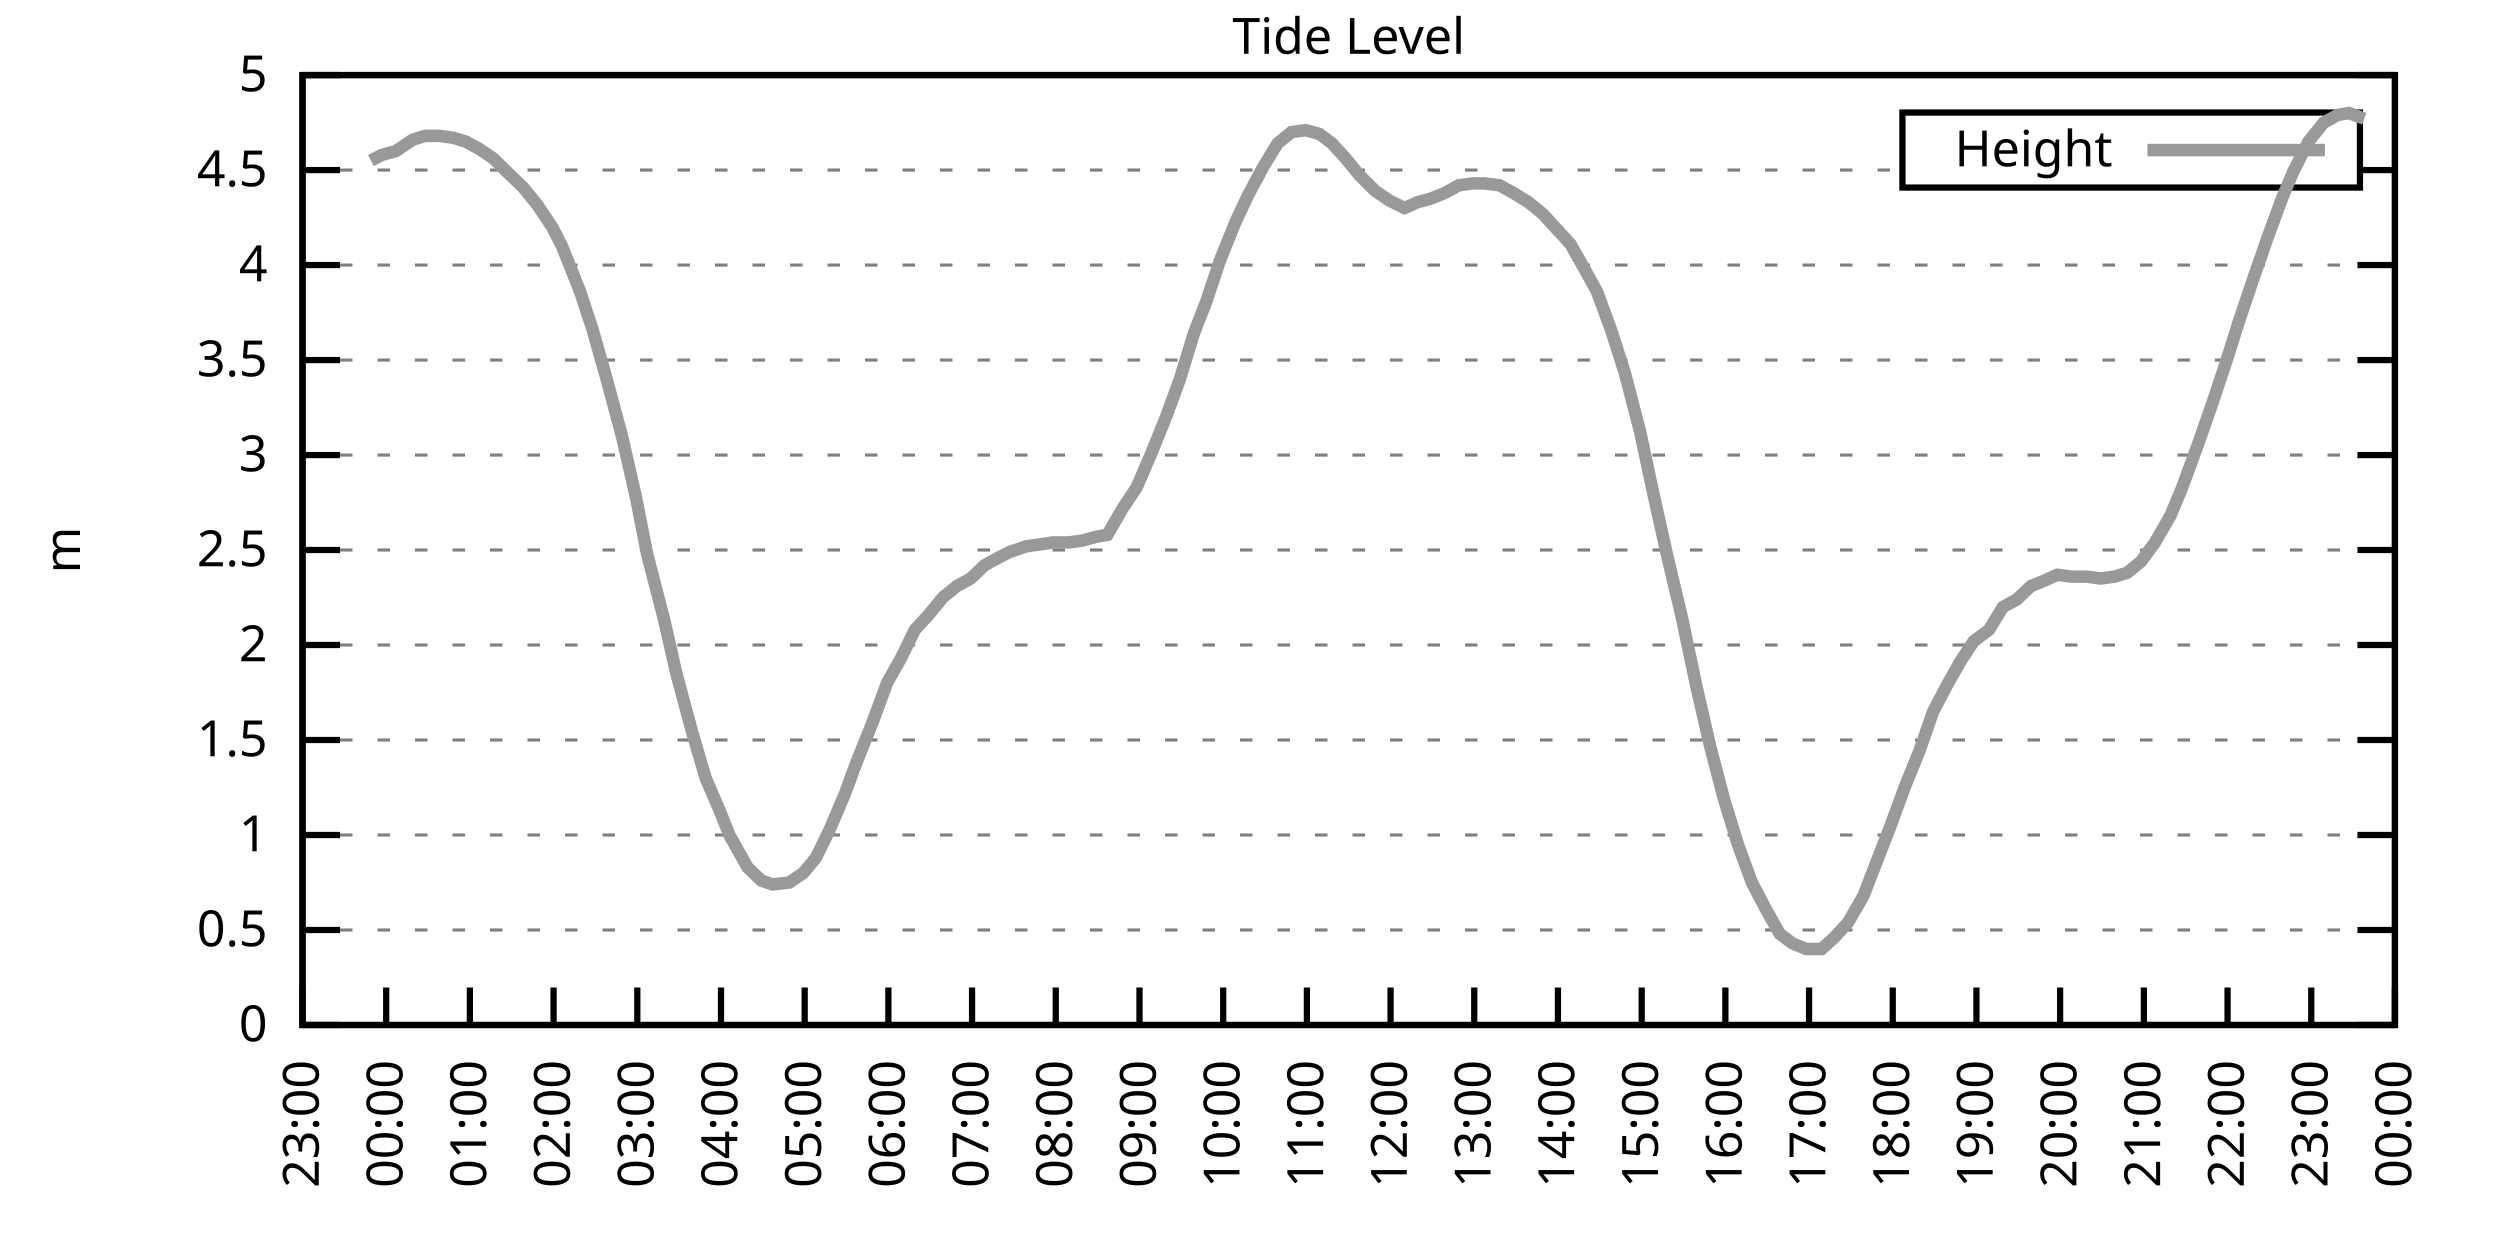
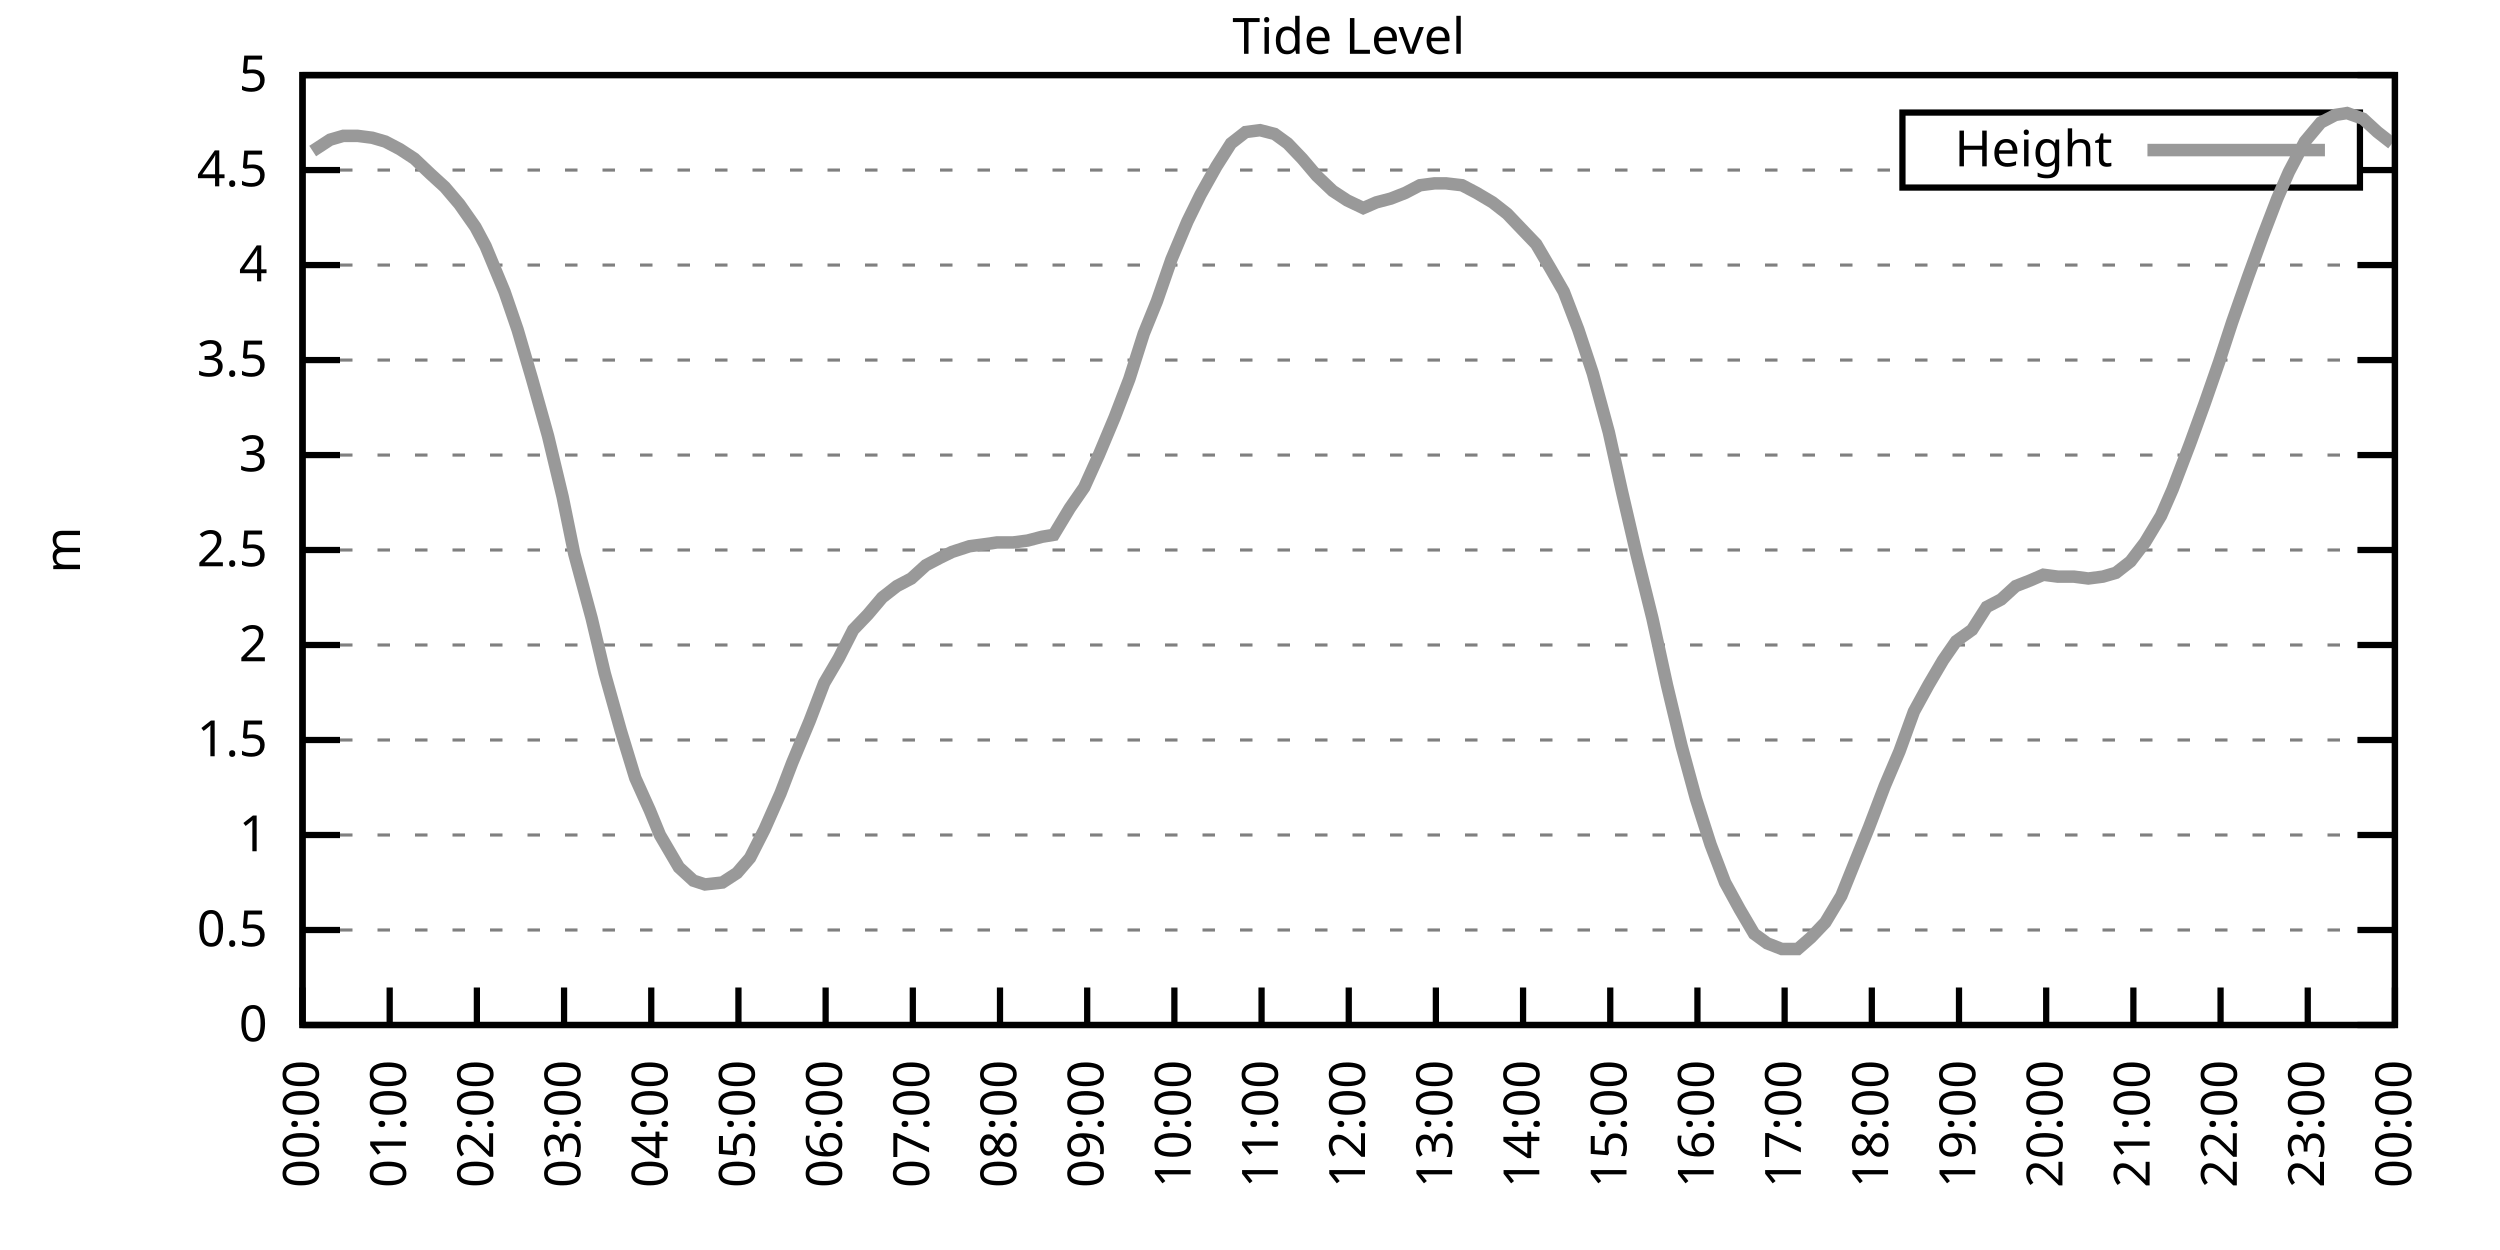
<svg xmlns="http://www.w3.org/2000/svg" xmlns:xlink="http://www.w3.org/1999/xlink" width="400" height="200" viewBox="0 0 400 200">
  <g id="gnuplot_canvas">
    <rect x="0" y="0" width="400" height="200" fill="none" />
    <defs>
      <circle id="gpDot" r="0.5" stroke-width="0.5" stroke="currentColor" />
      <path id="gpPt0" stroke-width="0.333" stroke="currentColor" d="M-1,0 h2 M0,-1 v2" />
      <path id="gpPt1" stroke-width="0.333" stroke="currentColor" d="M-1,-1 L1,1 M1,-1 L-1,1" />
      <path id="gpPt2" stroke-width="0.333" stroke="currentColor" d="M-1,0 L1,0 M0,-1 L0,1 M-1,-1 L1,1 M-1,1 L1,-1" />
      <rect id="gpPt3" stroke-width="0.333" stroke="currentColor" x="-1" y="-1" width="2" height="2" />
      <rect id="gpPt4" stroke-width="0.333" stroke="currentColor" fill="currentColor" x="-1" y="-1" width="2" height="2" />
      <circle id="gpPt5" stroke-width="0.333" stroke="currentColor" cx="0" cy="0" r="1" />
      <use xlink:href="#gpPt5" id="gpPt6" fill="currentColor" stroke="none" />
      <path id="gpPt7" stroke-width="0.333" stroke="currentColor" d="M0,-1.33 L-1.33,0.67 L1.33,0.67 z" />
      <use xlink:href="#gpPt7" id="gpPt8" fill="currentColor" stroke="none" />
      <use xlink:href="#gpPt7" id="gpPt9" stroke="currentColor" transform="rotate(180)" />
      <use xlink:href="#gpPt9" id="gpPt10" fill="currentColor" stroke="none" />
      <use xlink:href="#gpPt3" id="gpPt11" stroke="currentColor" transform="rotate(45)" />
      <use xlink:href="#gpPt11" id="gpPt12" fill="currentColor" stroke="none" />
      <path id="gpPt13" stroke-width="0.333" stroke="currentColor" d="M0,1.330 L1.265,0.411 L0.782,-1.067 L-0.782,-1.076 L-1.265,0.411 z" />
      <use xlink:href="#gpPt13" id="gpPt14" fill="currentColor" stroke="none" />
      <filter id="textbox" filterUnits="objectBoundingBox" x="0" y="0" height="1" width="1">
        <feFlood flood-color="white" flood-opacity="1" result="bgnd" />
        <feComposite in="SourceGraphic" in2="bgnd" operator="atop" />
      </filter>
      <filter id="greybox" filterUnits="objectBoundingBox" x="0" y="0" height="1" width="1">
        <feFlood flood-color="lightgrey" flood-opacity="1" result="grey" />
        <feComposite in="SourceGraphic" in2="grey" operator="atop" />
      </filter>
    </defs>
    <g fill="none" color="white" stroke="currentColor" stroke-width="1.00" stroke-linecap="butt" stroke-linejoin="miter">
</g>
    <g fill="none" color="black" stroke="currentColor" stroke-width="1.00" stroke-linecap="butt" stroke-linejoin="miter">
      <g stroke="none" shape-rendering="crispEdges">
        <polygon fill="rgb(255, 255, 255)" points="48.40,164.00 383.18,164.00 383.18,12.02 48.40,12.02 " />
      </g>
    </g>
    <g fill="none" color="black" stroke="currentColor" stroke-width="1.00" stroke-linecap="butt" stroke-linejoin="miter">
</g>
    <g fill="none" color="black" stroke="black" stroke-width="0.50" stroke-linecap="butt" stroke-linejoin="miter">
</g>
    <g fill="none" color="gray" stroke="currentColor" stroke-width="0.50" stroke-linecap="butt" stroke-linejoin="miter">
      <path stroke="gray" stroke-dasharray="2,4" class="gridline" d="M48.40,164.00 L383.19,164.00  " />
    </g>
    <g fill="none" color="gray" stroke="gray" stroke-width="1.00" stroke-linecap="butt" stroke-linejoin="miter">
</g>
    <g fill="none" color="black" stroke="currentColor" stroke-width="1.00" stroke-linecap="butt" stroke-linejoin="miter">
      <path stroke="black" d="M48.40,164.00 L54.40,164.00 M383.19,164.00 L377.19,164.00  " />
      <g transform="translate(42.80,166.60)" stroke="none" fill="black" font-family="Sans" font-size="8.00" text-anchor="end">
        <text>
          <tspan font-family="Sans"> 0</tspan>
        </text>
      </g>
    </g>
    <g fill="none" color="black" stroke="currentColor" stroke-width="1.00" stroke-linecap="butt" stroke-linejoin="miter">
</g>
    <g fill="none" color="black" stroke="black" stroke-width="0.50" stroke-linecap="butt" stroke-linejoin="miter">
</g>
    <g fill="none" color="gray" stroke="currentColor" stroke-width="0.50" stroke-linecap="butt" stroke-linejoin="miter">
      <path stroke="gray" stroke-dasharray="2,4" class="gridline" d="M48.40,148.80 L383.19,148.80  " />
    </g>
    <g fill="none" color="gray" stroke="gray" stroke-width="1.00" stroke-linecap="butt" stroke-linejoin="miter">
</g>
    <g fill="none" color="black" stroke="currentColor" stroke-width="1.00" stroke-linecap="butt" stroke-linejoin="miter">
      <path stroke="black" d="M48.40,148.80 L54.40,148.80 M383.19,148.80 L377.19,148.80  " />
      <g transform="translate(42.80,151.40)" stroke="none" fill="black" font-family="Sans" font-size="8.00" text-anchor="end">
        <text>
          <tspan font-family="Sans"> 0.5</tspan>
        </text>
      </g>
    </g>
    <g fill="none" color="black" stroke="currentColor" stroke-width="1.00" stroke-linecap="butt" stroke-linejoin="miter">
</g>
    <g fill="none" color="black" stroke="black" stroke-width="0.50" stroke-linecap="butt" stroke-linejoin="miter">
</g>
    <g fill="none" color="gray" stroke="currentColor" stroke-width="0.50" stroke-linecap="butt" stroke-linejoin="miter">
      <path stroke="gray" stroke-dasharray="2,4" class="gridline" d="M48.40,133.60 L383.19,133.60  " />
    </g>
    <g fill="none" color="gray" stroke="gray" stroke-width="1.00" stroke-linecap="butt" stroke-linejoin="miter">
</g>
    <g fill="none" color="black" stroke="currentColor" stroke-width="1.00" stroke-linecap="butt" stroke-linejoin="miter">
      <path stroke="black" d="M48.40,133.60 L54.40,133.60 M383.19,133.60 L377.19,133.60  " />
      <g transform="translate(42.80,136.20)" stroke="none" fill="black" font-family="Sans" font-size="8.00" text-anchor="end">
        <text>
          <tspan font-family="Sans"> 1</tspan>
        </text>
      </g>
    </g>
    <g fill="none" color="black" stroke="currentColor" stroke-width="1.00" stroke-linecap="butt" stroke-linejoin="miter">
</g>
    <g fill="none" color="black" stroke="black" stroke-width="0.50" stroke-linecap="butt" stroke-linejoin="miter">
</g>
    <g fill="none" color="gray" stroke="currentColor" stroke-width="0.50" stroke-linecap="butt" stroke-linejoin="miter">
      <path stroke="gray" stroke-dasharray="2,4" class="gridline" d="M48.40,118.40 L383.19,118.40  " />
    </g>
    <g fill="none" color="gray" stroke="gray" stroke-width="1.00" stroke-linecap="butt" stroke-linejoin="miter">
</g>
    <g fill="none" color="black" stroke="currentColor" stroke-width="1.00" stroke-linecap="butt" stroke-linejoin="miter">
      <path stroke="black" d="M48.40,118.40 L54.40,118.40 M383.19,118.40 L377.19,118.40  " />
      <g transform="translate(42.80,121.00)" stroke="none" fill="black" font-family="Sans" font-size="8.00" text-anchor="end">
        <text>
          <tspan font-family="Sans"> 1.5</tspan>
        </text>
      </g>
    </g>
    <g fill="none" color="black" stroke="currentColor" stroke-width="1.00" stroke-linecap="butt" stroke-linejoin="miter">
</g>
    <g fill="none" color="black" stroke="black" stroke-width="0.50" stroke-linecap="butt" stroke-linejoin="miter">
</g>
    <g fill="none" color="gray" stroke="currentColor" stroke-width="0.50" stroke-linecap="butt" stroke-linejoin="miter">
      <path stroke="gray" stroke-dasharray="2,4" class="gridline" d="M48.40,103.20 L383.19,103.20  " />
    </g>
    <g fill="none" color="gray" stroke="gray" stroke-width="1.00" stroke-linecap="butt" stroke-linejoin="miter">
</g>
    <g fill="none" color="black" stroke="currentColor" stroke-width="1.00" stroke-linecap="butt" stroke-linejoin="miter">
      <path stroke="black" d="M48.40,103.20 L54.40,103.20 M383.19,103.20 L377.19,103.20  " />
      <g transform="translate(42.80,105.80)" stroke="none" fill="black" font-family="Sans" font-size="8.00" text-anchor="end">
        <text>
          <tspan font-family="Sans"> 2</tspan>
        </text>
      </g>
    </g>
    <g fill="none" color="black" stroke="currentColor" stroke-width="1.00" stroke-linecap="butt" stroke-linejoin="miter">
</g>
    <g fill="none" color="black" stroke="black" stroke-width="0.50" stroke-linecap="butt" stroke-linejoin="miter">
</g>
    <g fill="none" color="gray" stroke="currentColor" stroke-width="0.50" stroke-linecap="butt" stroke-linejoin="miter">
      <path stroke="gray" stroke-dasharray="2,4" class="gridline" d="M48.40,88.00 L383.19,88.00  " />
    </g>
    <g fill="none" color="gray" stroke="gray" stroke-width="1.00" stroke-linecap="butt" stroke-linejoin="miter">
</g>
    <g fill="none" color="black" stroke="currentColor" stroke-width="1.00" stroke-linecap="butt" stroke-linejoin="miter">
      <path stroke="black" d="M48.40,88.00 L54.40,88.00 M383.19,88.00 L377.19,88.00  " />
      <g transform="translate(42.80,90.60)" stroke="none" fill="black" font-family="Sans" font-size="8.00" text-anchor="end">
        <text>
          <tspan font-family="Sans"> 2.5</tspan>
        </text>
      </g>
    </g>
    <g fill="none" color="black" stroke="currentColor" stroke-width="1.00" stroke-linecap="butt" stroke-linejoin="miter">
</g>
    <g fill="none" color="black" stroke="black" stroke-width="0.50" stroke-linecap="butt" stroke-linejoin="miter">
</g>
    <g fill="none" color="gray" stroke="currentColor" stroke-width="0.50" stroke-linecap="butt" stroke-linejoin="miter">
      <path stroke="gray" stroke-dasharray="2,4" class="gridline" d="M48.40,72.81 L383.19,72.81  " />
    </g>
    <g fill="none" color="gray" stroke="gray" stroke-width="1.00" stroke-linecap="butt" stroke-linejoin="miter">
</g>
    <g fill="none" color="black" stroke="currentColor" stroke-width="1.00" stroke-linecap="butt" stroke-linejoin="miter">
      <path stroke="black" d="M48.40,72.81 L54.40,72.81 M383.19,72.81 L377.19,72.81  " />
      <g transform="translate(42.80,75.41)" stroke="none" fill="black" font-family="Sans" font-size="8.00" text-anchor="end">
        <text>
          <tspan font-family="Sans"> 3</tspan>
        </text>
      </g>
    </g>
    <g fill="none" color="black" stroke="currentColor" stroke-width="1.00" stroke-linecap="butt" stroke-linejoin="miter">
</g>
    <g fill="none" color="black" stroke="black" stroke-width="0.50" stroke-linecap="butt" stroke-linejoin="miter">
</g>
    <g fill="none" color="gray" stroke="currentColor" stroke-width="0.50" stroke-linecap="butt" stroke-linejoin="miter">
      <path stroke="gray" stroke-dasharray="2,4" class="gridline" d="M48.40,57.61 L383.19,57.61  " />
    </g>
    <g fill="none" color="gray" stroke="gray" stroke-width="1.00" stroke-linecap="butt" stroke-linejoin="miter">
</g>
    <g fill="none" color="black" stroke="currentColor" stroke-width="1.00" stroke-linecap="butt" stroke-linejoin="miter">
      <path stroke="black" d="M48.40,57.61 L54.40,57.61 M383.19,57.61 L377.19,57.61  " />
      <g transform="translate(42.80,60.21)" stroke="none" fill="black" font-family="Sans" font-size="8.00" text-anchor="end">
        <text>
          <tspan font-family="Sans"> 3.5</tspan>
        </text>
      </g>
    </g>
    <g fill="none" color="black" stroke="currentColor" stroke-width="1.00" stroke-linecap="butt" stroke-linejoin="miter">
</g>
    <g fill="none" color="black" stroke="black" stroke-width="0.50" stroke-linecap="butt" stroke-linejoin="miter">
</g>
    <g fill="none" color="gray" stroke="currentColor" stroke-width="0.50" stroke-linecap="butt" stroke-linejoin="miter">
      <path stroke="gray" stroke-dasharray="2,4" class="gridline" d="M48.40,42.41 L383.19,42.41  " />
    </g>
    <g fill="none" color="gray" stroke="gray" stroke-width="1.00" stroke-linecap="butt" stroke-linejoin="miter">
</g>
    <g fill="none" color="black" stroke="currentColor" stroke-width="1.00" stroke-linecap="butt" stroke-linejoin="miter">
      <path stroke="black" d="M48.40,42.41 L54.40,42.41 M383.19,42.41 L377.19,42.41  " />
      <g transform="translate(42.80,45.01)" stroke="none" fill="black" font-family="Sans" font-size="8.00" text-anchor="end">
        <text>
          <tspan font-family="Sans"> 4</tspan>
        </text>
      </g>
    </g>
    <g fill="none" color="black" stroke="currentColor" stroke-width="1.00" stroke-linecap="butt" stroke-linejoin="miter">
</g>
    <g fill="none" color="black" stroke="black" stroke-width="0.50" stroke-linecap="butt" stroke-linejoin="miter">
</g>
    <g fill="none" color="gray" stroke="currentColor" stroke-width="0.50" stroke-linecap="butt" stroke-linejoin="miter">
      <path stroke="gray" stroke-dasharray="2,4" class="gridline" d="M48.40,27.21 L304.39,27.21 M377.59,27.21 L383.19,27.21  " />
    </g>
    <g fill="none" color="gray" stroke="gray" stroke-width="1.00" stroke-linecap="butt" stroke-linejoin="miter">
</g>
    <g fill="none" color="black" stroke="currentColor" stroke-width="1.00" stroke-linecap="butt" stroke-linejoin="miter">
      <path stroke="black" d="M48.40,27.21 L54.40,27.21 M383.19,27.21 L377.19,27.21  " />
      <g transform="translate(42.80,29.81)" stroke="none" fill="black" font-family="Sans" font-size="8.00" text-anchor="end">
        <text>
          <tspan font-family="Sans"> 4.5</tspan>
        </text>
      </g>
    </g>
    <g fill="none" color="black" stroke="currentColor" stroke-width="1.00" stroke-linecap="butt" stroke-linejoin="miter">
</g>
    <g fill="none" color="black" stroke="black" stroke-width="0.50" stroke-linecap="butt" stroke-linejoin="miter">
</g>
    <g fill="none" color="gray" stroke="currentColor" stroke-width="0.50" stroke-linecap="butt" stroke-linejoin="miter">
      <path stroke="gray" stroke-dasharray="2,4" class="gridline" d="M48.40,12.01 L383.19,12.01  " />
    </g>
    <g fill="none" color="gray" stroke="gray" stroke-width="1.00" stroke-linecap="butt" stroke-linejoin="miter">
</g>
    <g fill="none" color="black" stroke="currentColor" stroke-width="1.00" stroke-linecap="butt" stroke-linejoin="miter">
      <path stroke="black" d="M48.40,12.01 L54.40,12.01 M383.19,12.01 L377.19,12.01  " />
      <g transform="translate(42.80,14.61)" stroke="none" fill="black" font-family="Sans" font-size="8.00" text-anchor="end">
        <text>
          <tspan font-family="Sans"> 5</tspan>
        </text>
      </g>
    </g>
    <g fill="none" color="black" stroke="currentColor" stroke-width="1.00" stroke-linecap="butt" stroke-linejoin="miter">
      <path stroke="black" d="M48.40,164.00 L48.40,158.00  " />
      <g transform="translate(51.00,169.60) rotate(270.00)" stroke="none" fill="black" font-family="Sans" font-size="8.00" text-anchor="end">
        <text>
-           <tspan font-family="Sans">23:00</tspan>
-         </text>
-       </g>
-     </g>
-     <g fill="none" color="black" stroke="currentColor" stroke-width="1.00" stroke-linecap="butt" stroke-linejoin="miter">
-       <path stroke="black" d="M61.79,164.00 L61.79,158.00  " />
-       <g transform="translate(64.39,169.60) rotate(270.00)" stroke="none" fill="black" font-family="Sans" font-size="8.00" text-anchor="end">
-         <text>
          <tspan font-family="Sans">00:00</tspan>
        </text>
      </g>
    </g>
    <g fill="none" color="black" stroke="currentColor" stroke-width="1.00" stroke-linecap="butt" stroke-linejoin="miter">
-       <path stroke="black" d="M75.18,164.00 L75.18,158.00  " />
-       <g transform="translate(77.78,169.60) rotate(270.00)" stroke="none" fill="black" font-family="Sans" font-size="8.00" text-anchor="end">
+       <path stroke="black" d="M62.35,164.00 L62.35,158.00  " />
+       <g transform="translate(64.95,169.60) rotate(270.00)" stroke="none" fill="black" font-family="Sans" font-size="8.00" text-anchor="end">
        <text>
          <tspan font-family="Sans">01:00</tspan>
        </text>
      </g>
    </g>
    <g fill="none" color="black" stroke="currentColor" stroke-width="1.00" stroke-linecap="butt" stroke-linejoin="miter">
-       <path stroke="black" d="M88.57,164.00 L88.57,158.00  " />
-       <g transform="translate(91.17,169.60) rotate(270.00)" stroke="none" fill="black" font-family="Sans" font-size="8.00" text-anchor="end">
+       <path stroke="black" d="M76.30,164.00 L76.30,158.00  " />
+       <g transform="translate(78.90,169.60) rotate(270.00)" stroke="none" fill="black" font-family="Sans" font-size="8.00" text-anchor="end">
        <text>
          <tspan font-family="Sans">02:00</tspan>
        </text>
      </g>
    </g>
    <g fill="none" color="black" stroke="currentColor" stroke-width="1.00" stroke-linecap="butt" stroke-linejoin="miter">
-       <path stroke="black" d="M101.97,164.00 L101.97,158.00  " />
-       <g transform="translate(104.57,169.60) rotate(270.00)" stroke="none" fill="black" font-family="Sans" font-size="8.00" text-anchor="end">
+       <path stroke="black" d="M90.25,164.00 L90.25,158.00  " />
+       <g transform="translate(92.85,169.60) rotate(270.00)" stroke="none" fill="black" font-family="Sans" font-size="8.00" text-anchor="end">
        <text>
          <tspan font-family="Sans">03:00</tspan>
        </text>
      </g>
    </g>
    <g fill="none" color="black" stroke="currentColor" stroke-width="1.00" stroke-linecap="butt" stroke-linejoin="miter">
-       <path stroke="black" d="M115.36,164.00 L115.36,158.00  " />
-       <g transform="translate(117.96,169.60) rotate(270.00)" stroke="none" fill="black" font-family="Sans" font-size="8.00" text-anchor="end">
+       <path stroke="black" d="M104.20,164.00 L104.20,158.00  " />
+       <g transform="translate(106.80,169.60) rotate(270.00)" stroke="none" fill="black" font-family="Sans" font-size="8.00" text-anchor="end">
        <text>
          <tspan font-family="Sans">04:00</tspan>
        </text>
      </g>
    </g>
    <g fill="none" color="black" stroke="currentColor" stroke-width="1.00" stroke-linecap="butt" stroke-linejoin="miter">
-       <path stroke="black" d="M128.75,164.00 L128.75,158.00  " />
-       <g transform="translate(131.35,169.60) rotate(270.00)" stroke="none" fill="black" font-family="Sans" font-size="8.00" text-anchor="end">
+       <path stroke="black" d="M118.15,164.00 L118.15,158.00  " />
+       <g transform="translate(120.75,169.60) rotate(270.00)" stroke="none" fill="black" font-family="Sans" font-size="8.00" text-anchor="end">
        <text>
          <tspan font-family="Sans">05:00</tspan>
        </text>
      </g>
    </g>
    <g fill="none" color="black" stroke="currentColor" stroke-width="1.00" stroke-linecap="butt" stroke-linejoin="miter">
-       <path stroke="black" d="M142.14,164.00 L142.14,158.00  " />
-       <g transform="translate(144.74,169.60) rotate(270.00)" stroke="none" fill="black" font-family="Sans" font-size="8.00" text-anchor="end">
+       <path stroke="black" d="M132.10,164.00 L132.10,158.00  " />
+       <g transform="translate(134.70,169.60) rotate(270.00)" stroke="none" fill="black" font-family="Sans" font-size="8.00" text-anchor="end">
        <text>
          <tspan font-family="Sans">06:00</tspan>
        </text>
      </g>
    </g>
    <g fill="none" color="black" stroke="currentColor" stroke-width="1.00" stroke-linecap="butt" stroke-linejoin="miter">
-       <path stroke="black" d="M155.53,164.00 L155.53,158.00  " />
-       <g transform="translate(158.13,169.60) rotate(270.00)" stroke="none" fill="black" font-family="Sans" font-size="8.00" text-anchor="end">
+       <path stroke="black" d="M146.05,164.00 L146.05,158.00  " />
+       <g transform="translate(148.65,169.60) rotate(270.00)" stroke="none" fill="black" font-family="Sans" font-size="8.00" text-anchor="end">
        <text>
          <tspan font-family="Sans">07:00</tspan>
        </text>
      </g>
    </g>
    <g fill="none" color="black" stroke="currentColor" stroke-width="1.00" stroke-linecap="butt" stroke-linejoin="miter">
-       <path stroke="black" d="M168.92,164.00 L168.92,158.00  " />
-       <g transform="translate(171.52,169.60) rotate(270.00)" stroke="none" fill="black" font-family="Sans" font-size="8.00" text-anchor="end">
+       <path stroke="black" d="M160.00,164.00 L160.00,158.00  " />
+       <g transform="translate(162.60,169.60) rotate(270.00)" stroke="none" fill="black" font-family="Sans" font-size="8.00" text-anchor="end">
        <text>
          <tspan font-family="Sans">08:00</tspan>
        </text>
      </g>
    </g>
    <g fill="none" color="black" stroke="currentColor" stroke-width="1.00" stroke-linecap="butt" stroke-linejoin="miter">
-       <path stroke="black" d="M182.32,164.00 L182.32,158.00  " />
-       <g transform="translate(184.92,169.60) rotate(270.00)" stroke="none" fill="black" font-family="Sans" font-size="8.00" text-anchor="end">
+       <path stroke="black" d="M173.95,164.00 L173.95,158.00  " />
+       <g transform="translate(176.55,169.60) rotate(270.00)" stroke="none" fill="black" font-family="Sans" font-size="8.00" text-anchor="end">
        <text>
          <tspan font-family="Sans">09:00</tspan>
        </text>
      </g>
    </g>
    <g fill="none" color="black" stroke="currentColor" stroke-width="1.00" stroke-linecap="butt" stroke-linejoin="miter">
-       <path stroke="black" d="M195.71,164.00 L195.71,158.00  " />
-       <g transform="translate(198.31,169.60) rotate(270.00)" stroke="none" fill="black" font-family="Sans" font-size="8.00" text-anchor="end">
+       <path stroke="black" d="M187.90,164.00 L187.90,158.00  " />
+       <g transform="translate(190.50,169.60) rotate(270.00)" stroke="none" fill="black" font-family="Sans" font-size="8.00" text-anchor="end">
        <text>
          <tspan font-family="Sans">10:00</tspan>
        </text>
      </g>
    </g>
    <g fill="none" color="black" stroke="currentColor" stroke-width="1.00" stroke-linecap="butt" stroke-linejoin="miter">
-       <path stroke="black" d="M209.10,164.00 L209.10,158.00  " />
-       <g transform="translate(211.70,169.60) rotate(270.00)" stroke="none" fill="black" font-family="Sans" font-size="8.00" text-anchor="end">
+       <path stroke="black" d="M201.85,164.00 L201.85,158.00  " />
+       <g transform="translate(204.45,169.60) rotate(270.00)" stroke="none" fill="black" font-family="Sans" font-size="8.00" text-anchor="end">
        <text>
          <tspan font-family="Sans">11:00</tspan>
        </text>
      </g>
    </g>
    <g fill="none" color="black" stroke="currentColor" stroke-width="1.00" stroke-linecap="butt" stroke-linejoin="miter">
-       <path stroke="black" d="M222.49,164.00 L222.49,158.00  " />
-       <g transform="translate(225.09,169.60) rotate(270.00)" stroke="none" fill="black" font-family="Sans" font-size="8.00" text-anchor="end">
+       <path stroke="black" d="M215.80,164.00 L215.80,158.00  " />
+       <g transform="translate(218.40,169.60) rotate(270.00)" stroke="none" fill="black" font-family="Sans" font-size="8.00" text-anchor="end">
        <text>
          <tspan font-family="Sans">12:00</tspan>
        </text>
      </g>
    </g>
    <g fill="none" color="black" stroke="currentColor" stroke-width="1.00" stroke-linecap="butt" stroke-linejoin="miter">
-       <path stroke="black" d="M235.88,164.00 L235.88,158.00  " />
-       <g transform="translate(238.48,169.60) rotate(270.00)" stroke="none" fill="black" font-family="Sans" font-size="8.00" text-anchor="end">
+       <path stroke="black" d="M229.74,164.00 L229.74,158.00  " />
+       <g transform="translate(232.34,169.60) rotate(270.00)" stroke="none" fill="black" font-family="Sans" font-size="8.00" text-anchor="end">
        <text>
          <tspan font-family="Sans">13:00</tspan>
        </text>
      </g>
    </g>
    <g fill="none" color="black" stroke="currentColor" stroke-width="1.00" stroke-linecap="butt" stroke-linejoin="miter">
-       <path stroke="black" d="M249.27,164.00 L249.27,158.00  " />
-       <g transform="translate(251.87,169.60) rotate(270.00)" stroke="none" fill="black" font-family="Sans" font-size="8.00" text-anchor="end">
+       <path stroke="black" d="M243.69,164.00 L243.69,158.00  " />
+       <g transform="translate(246.29,169.60) rotate(270.00)" stroke="none" fill="black" font-family="Sans" font-size="8.00" text-anchor="end">
        <text>
          <tspan font-family="Sans">14:00</tspan>
        </text>
      </g>
    </g>
    <g fill="none" color="black" stroke="currentColor" stroke-width="1.00" stroke-linecap="butt" stroke-linejoin="miter">
-       <path stroke="black" d="M262.67,164.00 L262.67,158.00  " />
-       <g transform="translate(265.27,169.60) rotate(270.00)" stroke="none" fill="black" font-family="Sans" font-size="8.00" text-anchor="end">
+       <path stroke="black" d="M257.64,164.00 L257.64,158.00  " />
+       <g transform="translate(260.24,169.60) rotate(270.00)" stroke="none" fill="black" font-family="Sans" font-size="8.00" text-anchor="end">
        <text>
          <tspan font-family="Sans">15:00</tspan>
        </text>
      </g>
    </g>
    <g fill="none" color="black" stroke="currentColor" stroke-width="1.00" stroke-linecap="butt" stroke-linejoin="miter">
-       <path stroke="black" d="M276.06,164.00 L276.06,158.00  " />
-       <g transform="translate(278.66,169.60) rotate(270.00)" stroke="none" fill="black" font-family="Sans" font-size="8.00" text-anchor="end">
+       <path stroke="black" d="M271.59,164.00 L271.59,158.00  " />
+       <g transform="translate(274.19,169.60) rotate(270.00)" stroke="none" fill="black" font-family="Sans" font-size="8.00" text-anchor="end">
        <text>
          <tspan font-family="Sans">16:00</tspan>
        </text>
      </g>
    </g>
    <g fill="none" color="black" stroke="currentColor" stroke-width="1.00" stroke-linecap="butt" stroke-linejoin="miter">
-       <path stroke="black" d="M289.45,164.00 L289.45,158.00  " />
-       <g transform="translate(292.05,169.60) rotate(270.00)" stroke="none" fill="black" font-family="Sans" font-size="8.00" text-anchor="end">
+       <path stroke="black" d="M285.54,164.00 L285.54,158.00  " />
+       <g transform="translate(288.14,169.60) rotate(270.00)" stroke="none" fill="black" font-family="Sans" font-size="8.00" text-anchor="end">
        <text>
          <tspan font-family="Sans">17:00</tspan>
        </text>
      </g>
    </g>
    <g fill="none" color="black" stroke="currentColor" stroke-width="1.00" stroke-linecap="butt" stroke-linejoin="miter">
-       <path stroke="black" d="M302.84,164.00 L302.84,158.00  " />
-       <g transform="translate(305.44,169.60) rotate(270.00)" stroke="none" fill="black" font-family="Sans" font-size="8.00" text-anchor="end">
+       <path stroke="black" d="M299.49,164.00 L299.49,158.00  " />
+       <g transform="translate(302.09,169.60) rotate(270.00)" stroke="none" fill="black" font-family="Sans" font-size="8.00" text-anchor="end">
        <text>
          <tspan font-family="Sans">18:00</tspan>
        </text>
      </g>
    </g>
    <g fill="none" color="black" stroke="currentColor" stroke-width="1.00" stroke-linecap="butt" stroke-linejoin="miter">
-       <path stroke="black" d="M316.23,164.00 L316.23,158.00  " />
-       <g transform="translate(318.83,169.60) rotate(270.00)" stroke="none" fill="black" font-family="Sans" font-size="8.00" text-anchor="end">
+       <path stroke="black" d="M313.44,164.00 L313.44,158.00  " />
+       <g transform="translate(316.04,169.60) rotate(270.00)" stroke="none" fill="black" font-family="Sans" font-size="8.00" text-anchor="end">
        <text>
          <tspan font-family="Sans">19:00</tspan>
        </text>
      </g>
    </g>
    <g fill="none" color="black" stroke="currentColor" stroke-width="1.00" stroke-linecap="butt" stroke-linejoin="miter">
-       <path stroke="black" d="M329.62,164.00 L329.62,158.00  " />
-       <g transform="translate(332.22,169.60) rotate(270.00)" stroke="none" fill="black" font-family="Sans" font-size="8.00" text-anchor="end">
+       <path stroke="black" d="M327.39,164.00 L327.39,158.00  " />
+       <g transform="translate(329.99,169.60) rotate(270.00)" stroke="none" fill="black" font-family="Sans" font-size="8.00" text-anchor="end">
        <text>
          <tspan font-family="Sans">20:00</tspan>
        </text>
      </g>
    </g>
    <g fill="none" color="black" stroke="currentColor" stroke-width="1.00" stroke-linecap="butt" stroke-linejoin="miter">
-       <path stroke="black" d="M343.02,164.00 L343.02,158.00  " />
-       <g transform="translate(345.62,169.60) rotate(270.00)" stroke="none" fill="black" font-family="Sans" font-size="8.00" text-anchor="end">
+       <path stroke="black" d="M341.34,164.00 L341.34,158.00  " />
+       <g transform="translate(343.94,169.60) rotate(270.00)" stroke="none" fill="black" font-family="Sans" font-size="8.00" text-anchor="end">
        <text>
          <tspan font-family="Sans">21:00</tspan>
        </text>
      </g>
    </g>
    <g fill="none" color="black" stroke="currentColor" stroke-width="1.00" stroke-linecap="butt" stroke-linejoin="miter">
-       <path stroke="black" d="M356.41,164.00 L356.41,158.00  " />
-       <g transform="translate(359.01,169.60) rotate(270.00)" stroke="none" fill="black" font-family="Sans" font-size="8.00" text-anchor="end">
+       <path stroke="black" d="M355.29,164.00 L355.29,158.00  " />
+       <g transform="translate(357.89,169.60) rotate(270.00)" stroke="none" fill="black" font-family="Sans" font-size="8.00" text-anchor="end">
        <text>
          <tspan font-family="Sans">22:00</tspan>
        </text>
      </g>
    </g>
    <g fill="none" color="black" stroke="currentColor" stroke-width="1.00" stroke-linecap="butt" stroke-linejoin="miter">
-       <path stroke="black" d="M369.80,164.00 L369.80,158.00  " />
-       <g transform="translate(372.40,169.60) rotate(270.00)" stroke="none" fill="black" font-family="Sans" font-size="8.00" text-anchor="end">
+       <path stroke="black" d="M369.24,164.00 L369.24,158.00  " />
+       <g transform="translate(371.84,169.60) rotate(270.00)" stroke="none" fill="black" font-family="Sans" font-size="8.00" text-anchor="end">
        <text>
          <tspan font-family="Sans">23:00</tspan>
        </text>
      </g>
    </g>
    <g fill="none" color="black" stroke="currentColor" stroke-width="1.00" stroke-linecap="butt" stroke-linejoin="miter">
      <path stroke="black" d="M383.19,164.00 L383.19,158.00  " />
      <g transform="translate(385.79,169.60) rotate(270.00)" stroke="none" fill="black" font-family="Sans" font-size="8.00" text-anchor="end">
        <text>
          <tspan font-family="Sans">00:00</tspan>
        </text>
      </g>
    </g>
    <g fill="none" color="black" stroke="currentColor" stroke-width="1.00" stroke-linecap="butt" stroke-linejoin="miter">
</g>
    <g fill="none" color="black" stroke="currentColor" stroke-width="1.00" stroke-linecap="butt" stroke-linejoin="miter">
      <path stroke="black" d="M48.40,12.01 L48.40,164.00 L383.19,164.00 L383.19,12.01 L48.40,12.01 Z  " />
    </g>
    <g fill="none" color="black" stroke="currentColor" stroke-width="1.00" stroke-linecap="butt" stroke-linejoin="miter">
</g>
    <g fill="none" color="black" stroke="currentColor" stroke-width="1.00" stroke-linecap="butt" stroke-linejoin="miter">
      <path stroke="black" d="M304.39,30.01 L304.39,18.01 L377.59,18.01 L377.59,30.01 L304.39,30.01 Z  " />
    </g>
    <g id="Tide_level_plot_1">
      <g fill="none" color="white" stroke="black" stroke-width="2.00" stroke-linecap="butt" stroke-linejoin="miter">
</g>
      <g fill="none" color="black" stroke="currentColor" stroke-width="2.00" stroke-linecap="butt" stroke-linejoin="miter">
        <g transform="translate(337.99,26.61)" stroke="none" fill="black" font-family="Sans" font-size="8.00" text-anchor="end">
          <text>
            <tspan font-family="Sans">Height</tspan>
          </text>
        </g>
      </g>
      <g fill="none" color="black" stroke="currentColor" stroke-width="2.00" stroke-linecap="butt" stroke-linejoin="miter">
-         <path stroke="rgb(153, 153, 153)" d="M343.59,24.01 L371.99,24.01 M59.34,25.69 L61.12,24.78 L63.35,24.17 L66.03,22.35 L68.04,21.74 L70.27,21.74   L72.50,22.04 L74.51,22.65 L76.75,23.87 L78.98,25.39 L81.43,27.82 L83.66,29.94 L85.90,32.68 L88.35,36.33   L89.91,39.37 L92.82,46.66 L94.82,52.74 L97.06,60.65 L99.51,69.77 L101.74,79.49 L103.53,88.61 L106.21,98.95   L108.22,107.76 L110.67,116.88 L112.90,124.48 L115.13,129.65 L116.70,133.60 L119.60,138.77 L121.83,140.90 L123.62,141.51   L126.29,141.20 L128.53,139.68 L130.54,137.25 L132.77,132.69 L135.22,126.91 L137.01,122.05 L139.69,115.36 L141.92,109.28   L144.15,105.33 L146.38,100.77 L148.61,98.34 L150.85,95.60 L153.08,93.78 L155.31,92.56 L157.54,90.44 L159.77,89.22   L161.56,88.31 L164.24,87.40 L166.47,87.09 L168.48,86.79 L170.93,86.79 L173.17,86.49 L175.40,85.88 L177.18,85.57   L179.64,81.32 L181.87,77.97 L184.10,72.81 L186.56,66.73 L188.79,60.65 L191.02,53.35 L193.03,48.18 L195.26,41.50   L197.72,35.42 L199.73,31.16 L202.18,26.60 L204.41,22.95 L206.64,21.13 L208.88,20.83 L211.11,21.43 L213.12,22.95   L215.35,25.39 L217.58,28.12 L220.04,30.55 L222.27,32.07 L224.72,33.29 L226.73,32.38 L228.96,31.77 L231.20,30.86   L233.43,29.64 L235.66,29.34 L237.44,29.34 L239.90,29.64 L242.13,30.86 L244.59,32.38 L246.82,34.20 L249.05,36.63   L251.28,39.06 L253.51,43.02 L255.52,46.66 L257.76,52.74 L259.99,59.73 L262.44,69.16 L264.45,78.58 L266.68,88.61   L269.14,98.95 L271.37,109.59 L273.60,119.31 L275.83,127.83 L278.07,135.12 L280.30,141.20 L282.53,145.46 L284.76,149.41   L286.77,150.93 L289.00,151.84 L291.46,151.84 L293.47,150.02 L295.70,147.59 L298.15,143.33 L300.39,137.55 L302.39,132.39   L304.85,125.70 L307.08,120.23 L309.31,113.84 L311.54,109.59 L313.78,105.64 L315.79,102.60 L318.24,100.77 L320.47,97.12   L322.70,95.91 L324.94,93.78 L327.17,92.87 L329.18,91.96 L331.41,92.26 L333.86,92.26 L336.10,92.56 L338.33,92.26   L340.34,91.65 L342.57,89.83 L344.80,86.79 L347.26,82.53 L349.04,78.28 L351.72,70.98 L353.95,64.60 L356.18,57.91   L358.19,51.53 L360.65,44.23 L362.88,37.85 L365.11,31.77 L366.90,27.51 L369.35,22.65 L371.81,19.61 L374.04,18.39   L375.82,18.09 L378.28,19.00  " />
+         <path stroke="rgb(153, 153, 153)" d="M343.59,24.01 L371.99,24.01 M50.03,24.17 L52.82,22.35 L54.91,21.74 L57.23,21.74 L59.56,22.04 L61.65,22.65   L63.98,23.87 L66.30,25.39 L68.86,27.82 L71.18,29.94 L73.51,32.68 L76.07,36.33 L77.69,39.37 L80.72,46.66   L82.81,52.74 L85.13,60.65 L87.69,69.77 L90.02,79.49 L91.88,88.61 L94.67,98.95 L96.76,107.76 L99.32,116.88   L101.64,124.48 L103.97,129.65 L105.59,133.60 L108.62,138.77 L110.94,140.90 L112.80,141.51 L115.59,141.20 L117.92,139.68   L120.01,137.25 L122.33,132.69 L124.89,126.91 L126.75,122.05 L129.54,115.36 L131.87,109.28 L134.19,105.33 L136.51,100.77   L138.84,98.34 L141.16,95.60 L143.49,93.78 L145.81,92.56 L148.14,90.44 L150.46,89.22 L152.32,88.31 L155.11,87.40   L157.44,87.09 L159.53,86.79 L162.09,86.79 L164.41,86.49 L166.74,85.88 L168.60,85.57 L171.16,81.32 L173.48,77.97   L175.81,72.81 L178.36,66.73 L180.69,60.65 L183.01,53.35 L185.11,48.18 L187.43,41.50 L189.99,35.42 L192.08,31.16   L194.64,26.60 L196.96,22.95 L199.29,21.13 L201.61,20.83 L203.94,21.43 L206.03,22.95 L208.36,25.39 L210.68,28.12   L213.24,30.55 L215.56,32.07 L218.12,33.29 L220.21,32.38 L222.54,31.77 L224.86,30.86 L227.19,29.64 L229.51,29.34   L231.37,29.34 L233.93,29.64 L236.25,30.86 L238.81,32.38 L241.14,34.20 L243.46,36.63 L245.79,39.06 L248.11,43.02   L250.20,46.66 L252.53,52.74 L254.85,59.73 L257.41,69.16 L259.50,78.58 L261.83,88.61 L264.39,98.95 L266.71,109.59   L269.04,119.31 L271.36,127.83 L273.69,135.12 L276.01,141.20 L278.34,145.46 L280.66,149.41 L282.75,150.93 L285.08,151.84   L287.64,151.84 L289.73,150.02 L292.05,147.59 L294.61,143.33 L296.94,137.55 L299.03,132.39 L301.58,125.70 L303.91,120.23   L306.23,113.84 L308.56,109.59 L310.88,105.64 L312.98,102.60 L315.53,100.77 L317.86,97.12 L320.18,95.91 L322.51,93.78   L324.83,92.87 L326.93,91.96 L329.25,92.26 L331.81,92.26 L334.13,92.56 L336.46,92.26 L338.55,91.65 L340.88,89.83   L343.20,86.79 L345.76,82.53 L347.62,78.28 L350.41,70.98 L352.73,64.60 L355.06,57.91 L357.15,51.53 L359.71,44.23   L362.03,37.85 L364.36,31.77 L366.22,27.51 L368.78,22.65 L371.33,19.61 L373.66,18.39 L375.52,18.09 L378.08,19.00   L380.40,21.13 L382.73,22.95  " />
      </g>
    </g>
    <g fill="none" color="black" stroke="currentColor" stroke-width="2.00" stroke-linecap="butt" stroke-linejoin="miter">
</g>
    <g fill="none" color="black" stroke="black" stroke-width="1.00" stroke-linecap="butt" stroke-linejoin="miter">
</g>
    <g fill="none" color="black" stroke="currentColor" stroke-width="1.00" stroke-linecap="butt" stroke-linejoin="miter">
      <path stroke="black" d="M48.40,12.01 L48.40,164.00 L383.19,164.00 L383.19,12.01 L48.40,12.01 Z  " />
      <g transform="translate(12.80,88.01) rotate(270.00)" stroke="none" fill="black" font-family="Sans" font-size="8.00" text-anchor="middle">
        <text>
          <tspan font-family="Sans">m</tspan>
        </text>
      </g>
    </g>
    <g fill="none" color="black" stroke="currentColor" stroke-width="1.00" stroke-linecap="butt" stroke-linejoin="miter">
</g>
    <g fill="none" color="black" stroke="currentColor" stroke-width="1.00" stroke-linecap="butt" stroke-linejoin="miter">
      <g transform="translate(215.79,8.61)" stroke="none" fill="black" font-family="Sans" font-size="8.00" text-anchor="middle">
        <text>
          <tspan font-family="Sans">Tide Level</tspan>
        </text>
      </g>
    </g>
    <g fill="none" color="black" stroke="currentColor" stroke-width="1.00" stroke-linecap="butt" stroke-linejoin="miter">
</g>
  </g>
</svg>
